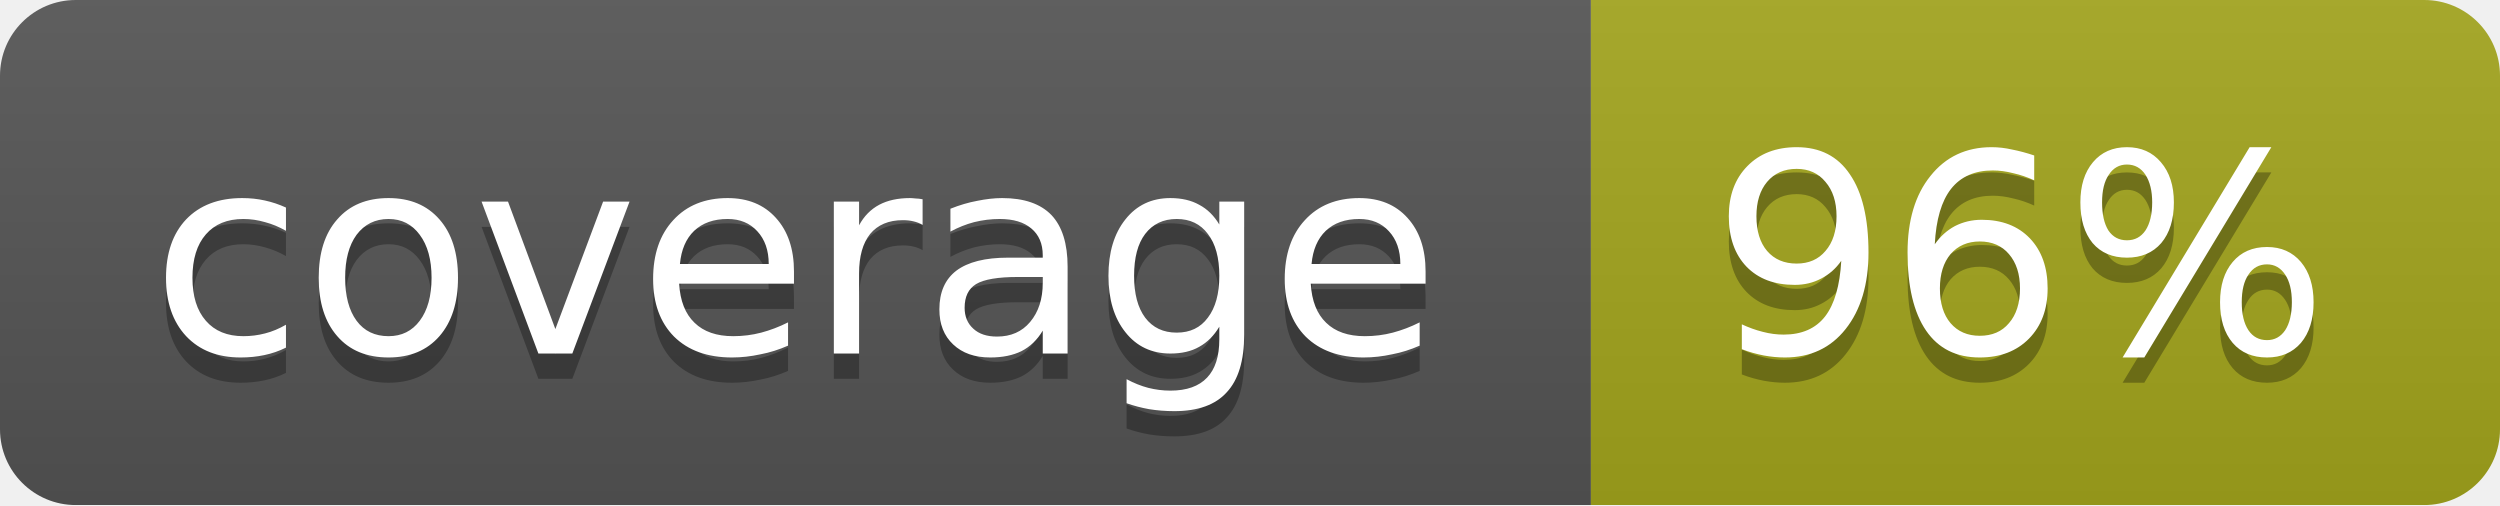
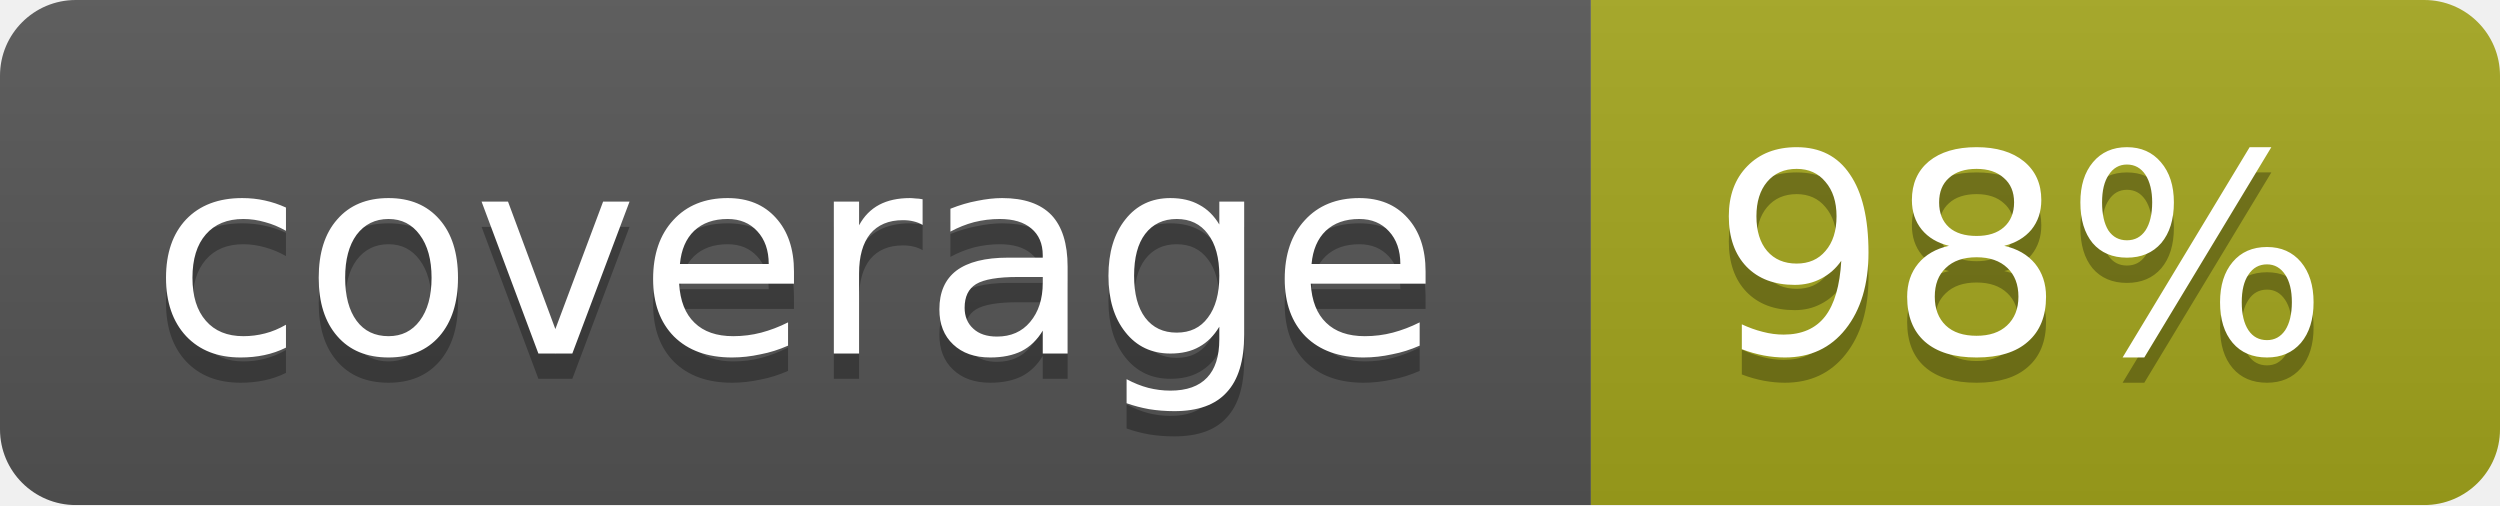
<svg xmlns="http://www.w3.org/2000/svg" width="99" height="20">
  <linearGradient id="b" x2="0" y2="100%">
    <stop offset="0" stop-color="#bbb" stop-opacity=".1" />
    <stop offset="1" stop-opacity=".1" />
  </linearGradient>
  <mask id="a">
    <rect width="99" height="20" rx="3" fill="#fff" />
  </mask>
  <g mask="url(#a)">
    <path fill="#555" d="M0 0h63v20H0z" />
    <path fill="#a4a61d" d="M63 0h36v20H63z" />
    <path fill="url(#b)" d="M0 0h99v20H0z" />
  </g>
  <g fill="#fff" text-anchor="middle" font-family="DejaVu Sans,Verdana,Geneva,sans-serif" font-size="11">
    <text x="31.5" y="15" fill="#010101" fill-opacity=".3">coverage</text>
    <text x="31.5" y="14">coverage</text>
-     <text x="80" y="15" fill="#010101" fill-opacity=".3">96%</text>
-     <text x="80" y="14">96%</text>
+     <text x="80" y="15" fill="#010101" fill-opacity=".3">98%</text>
+     <text x="80" y="14">98%</text>
  </g>
</svg>
